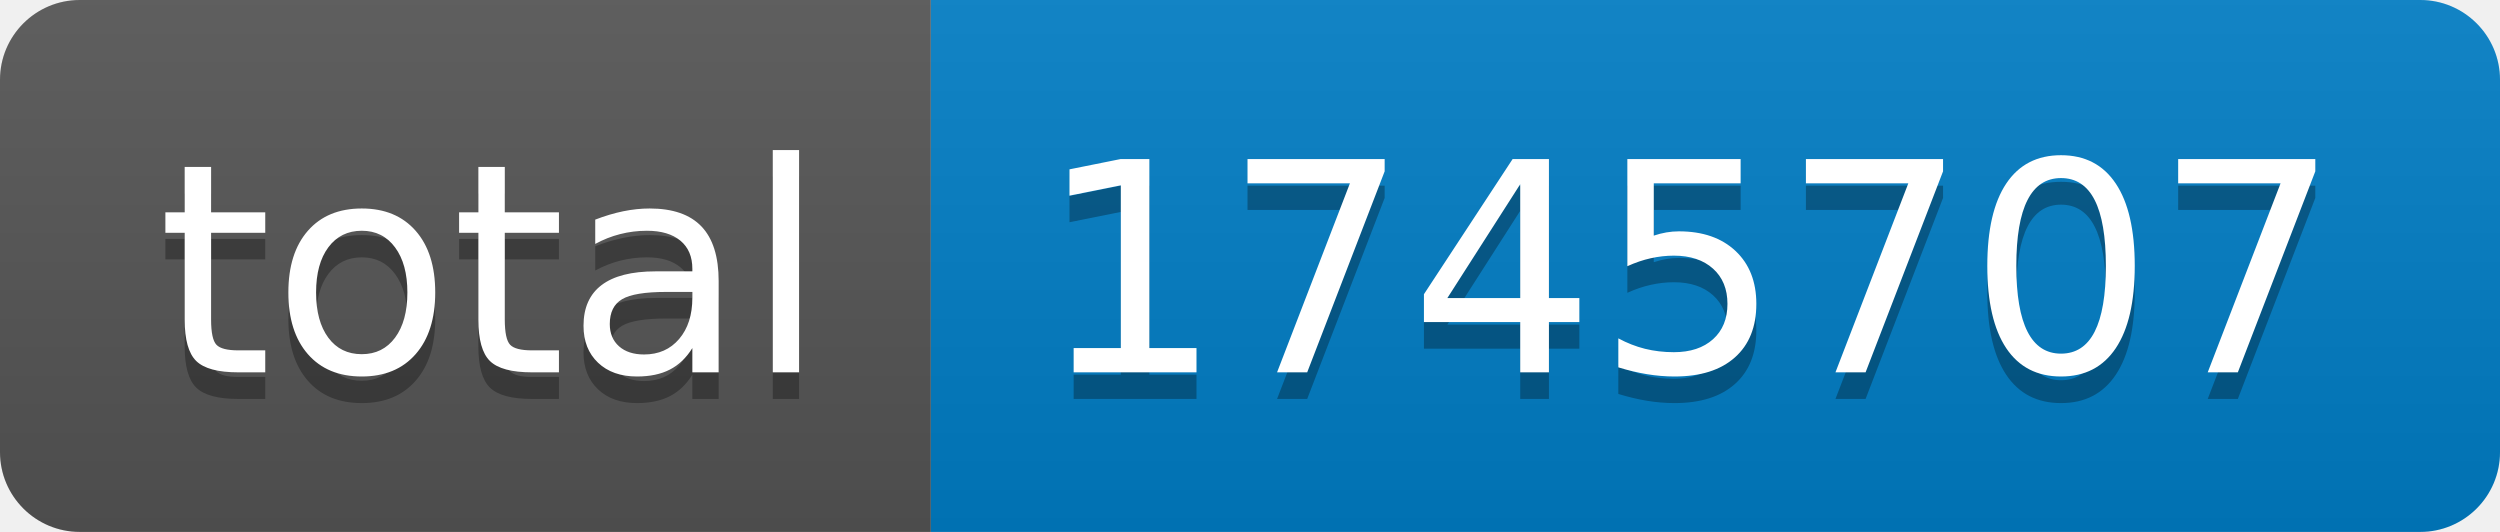
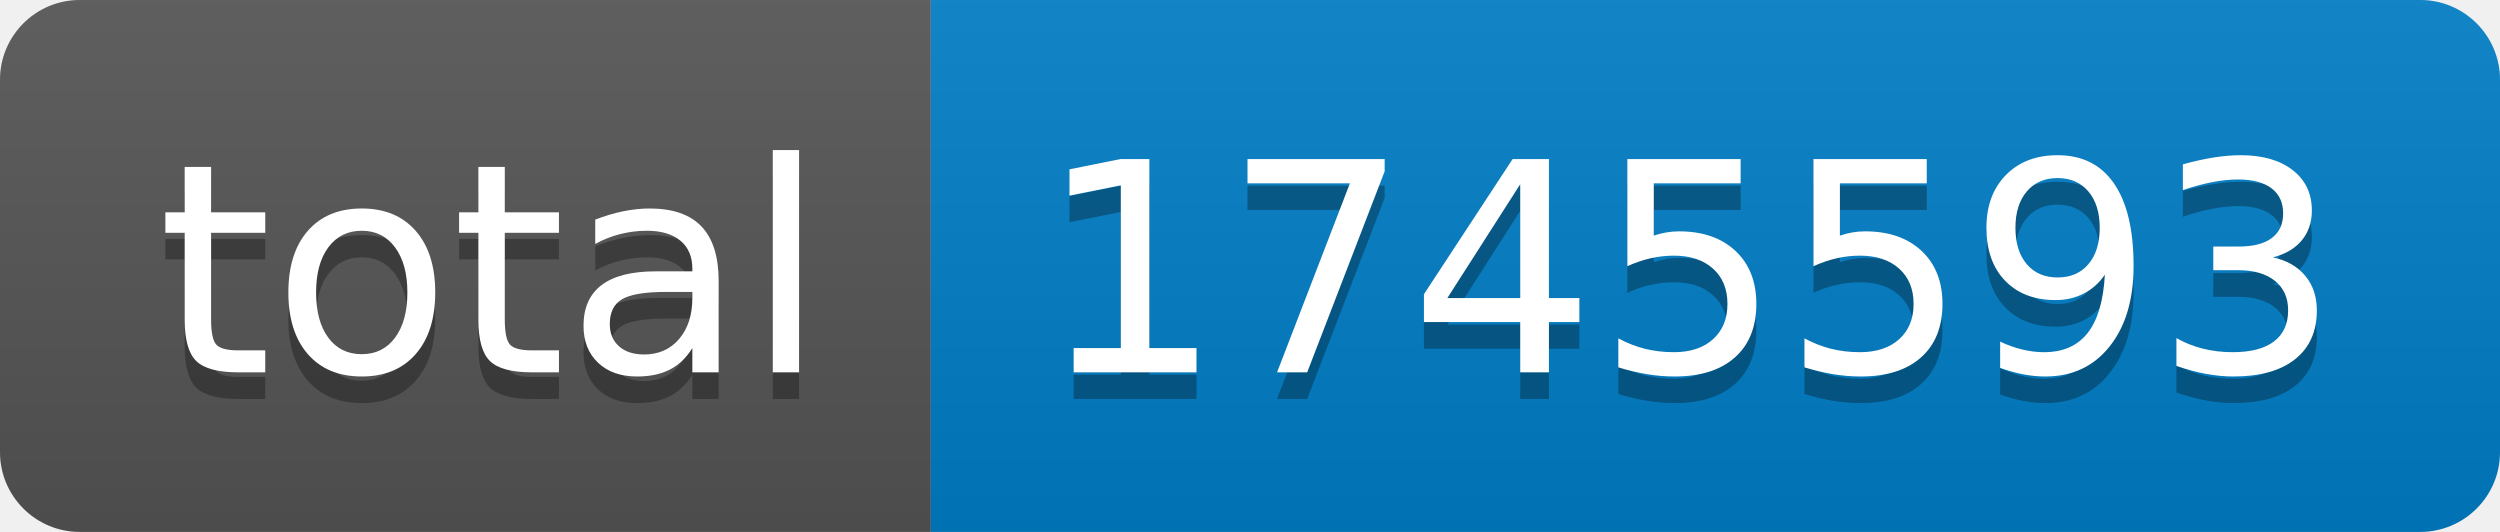
- <svg xmlns="http://www.w3.org/2000/svg" width="94" height="20" role="img" aria-label="total: 1745707">
+ <svg xmlns="http://www.w3.org/2000/svg" width="94" height="20" role="img" aria-label="total: 1745593">
  <linearGradient id="s" x2="0" y2="100%">
    <stop offset="0" stop-color="#bbb" stop-opacity=".1" />
    <stop offset="1" stop-opacity=".1" />
  </linearGradient>
  <clipPath id="r">
    <rect width="94" height="20" rx="3" fill="#fff" />
  </clipPath>
  <g clip-path="url(#r)">
    <rect width="35" height="20" fill="#555" />
    <rect x="35" width="59" height="20" fill="#007ec6" />
    <rect width="94" height="20" fill="url(#s)" />
  </g>
  <g fill="#fff" text-anchor="middle" font-family="Verdana,Geneva,DejaVu Sans,sans-serif" text-rendering="geometricPrecision" font-size="110">
    <text aria-hidden="true" x="185" y="150" fill="#010101" fill-opacity=".3" transform="scale(.1)" textLength="250">total</text>
    <text x="185" y="140" transform="scale(.1)" fill="#fff" textLength="250">total</text>
-     <text aria-hidden="true" x="635" y="150" fill="#010101" fill-opacity=".3" transform="scale(.1)" textLength="490">1745707</text>
-     <text x="635" y="140" transform="scale(.1)" fill="#fff" textLength="490">1745707</text>
+     <text aria-hidden="true" x="635" y="150" fill="#010101" fill-opacity=".3" transform="scale(.1)" textLength="490">1745593</text>
+     <text x="635" y="140" transform="scale(.1)" fill="#fff" textLength="490">1745593</text>
  </g>
</svg>
